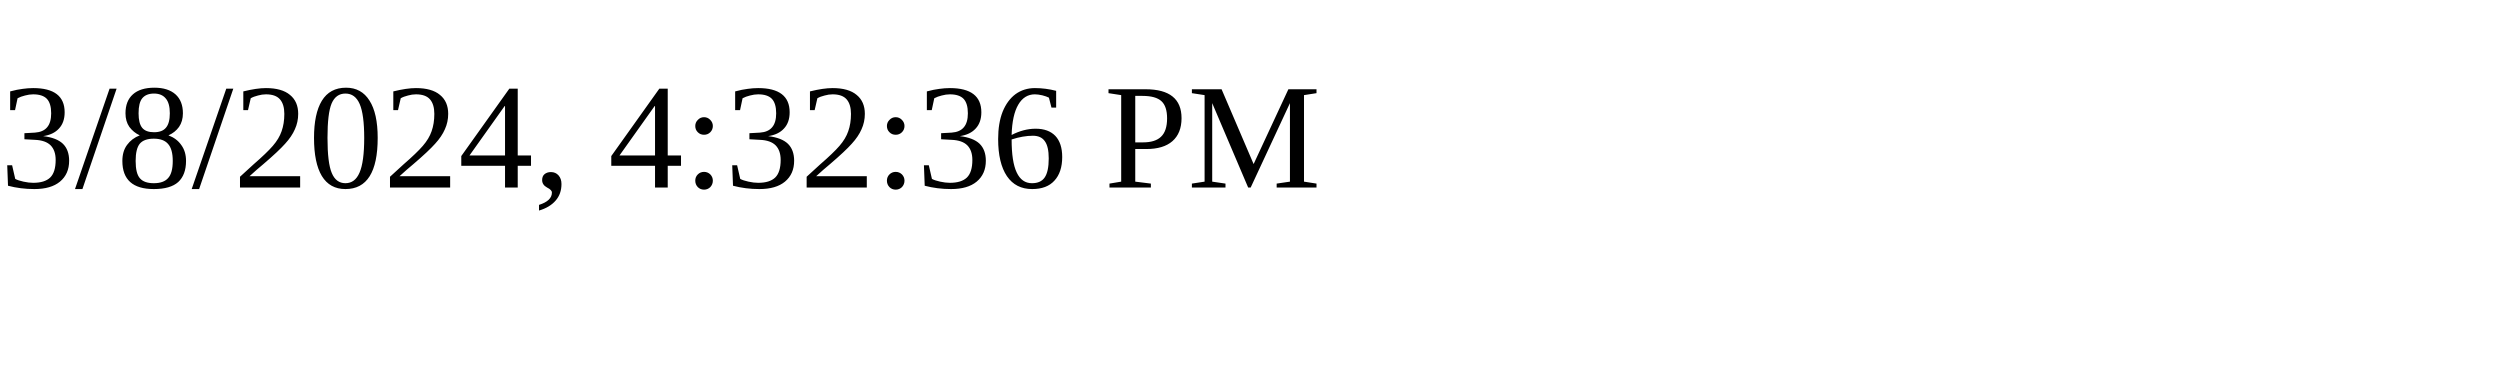
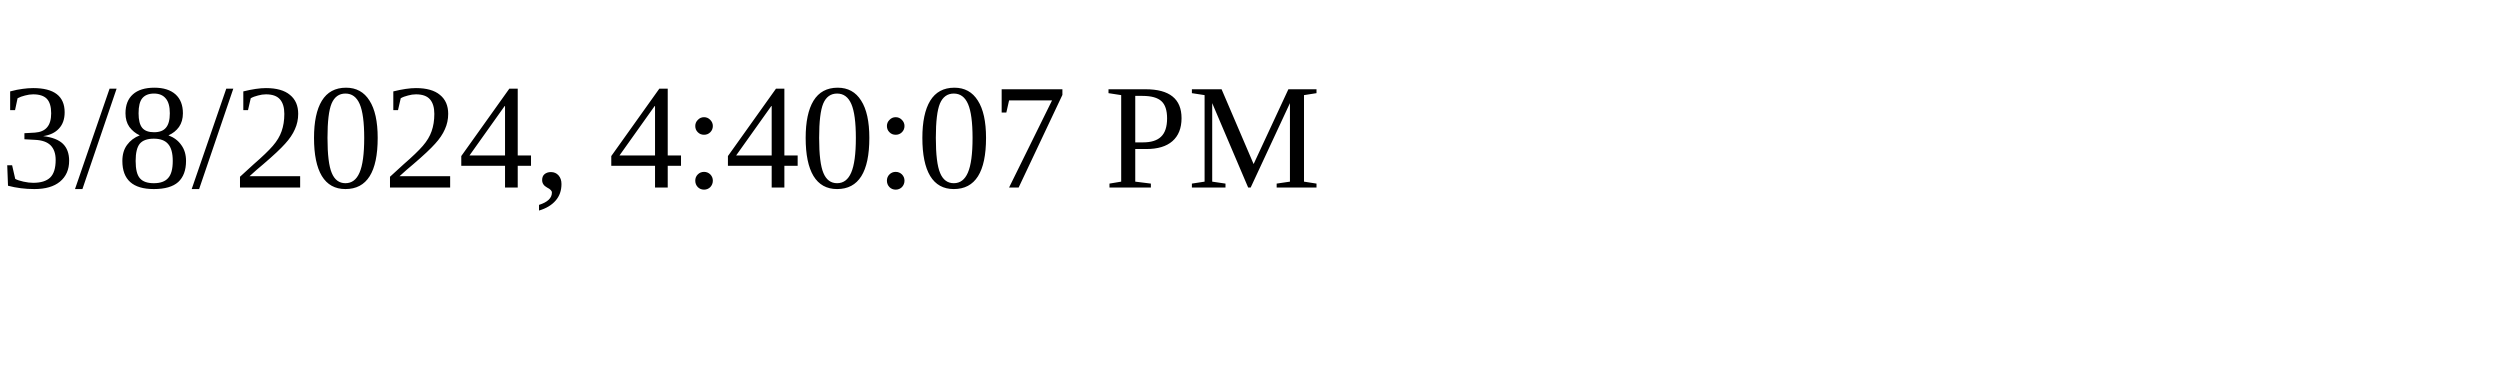
<svg xmlns="http://www.w3.org/2000/svg" height="30" width="200">
-   <text x="0" y="15">3/8/2024, 4:32:36 PM</text>
+   <text x="0" y="15">3/8/2024, 4:40:07 PM</text>
</svg>
